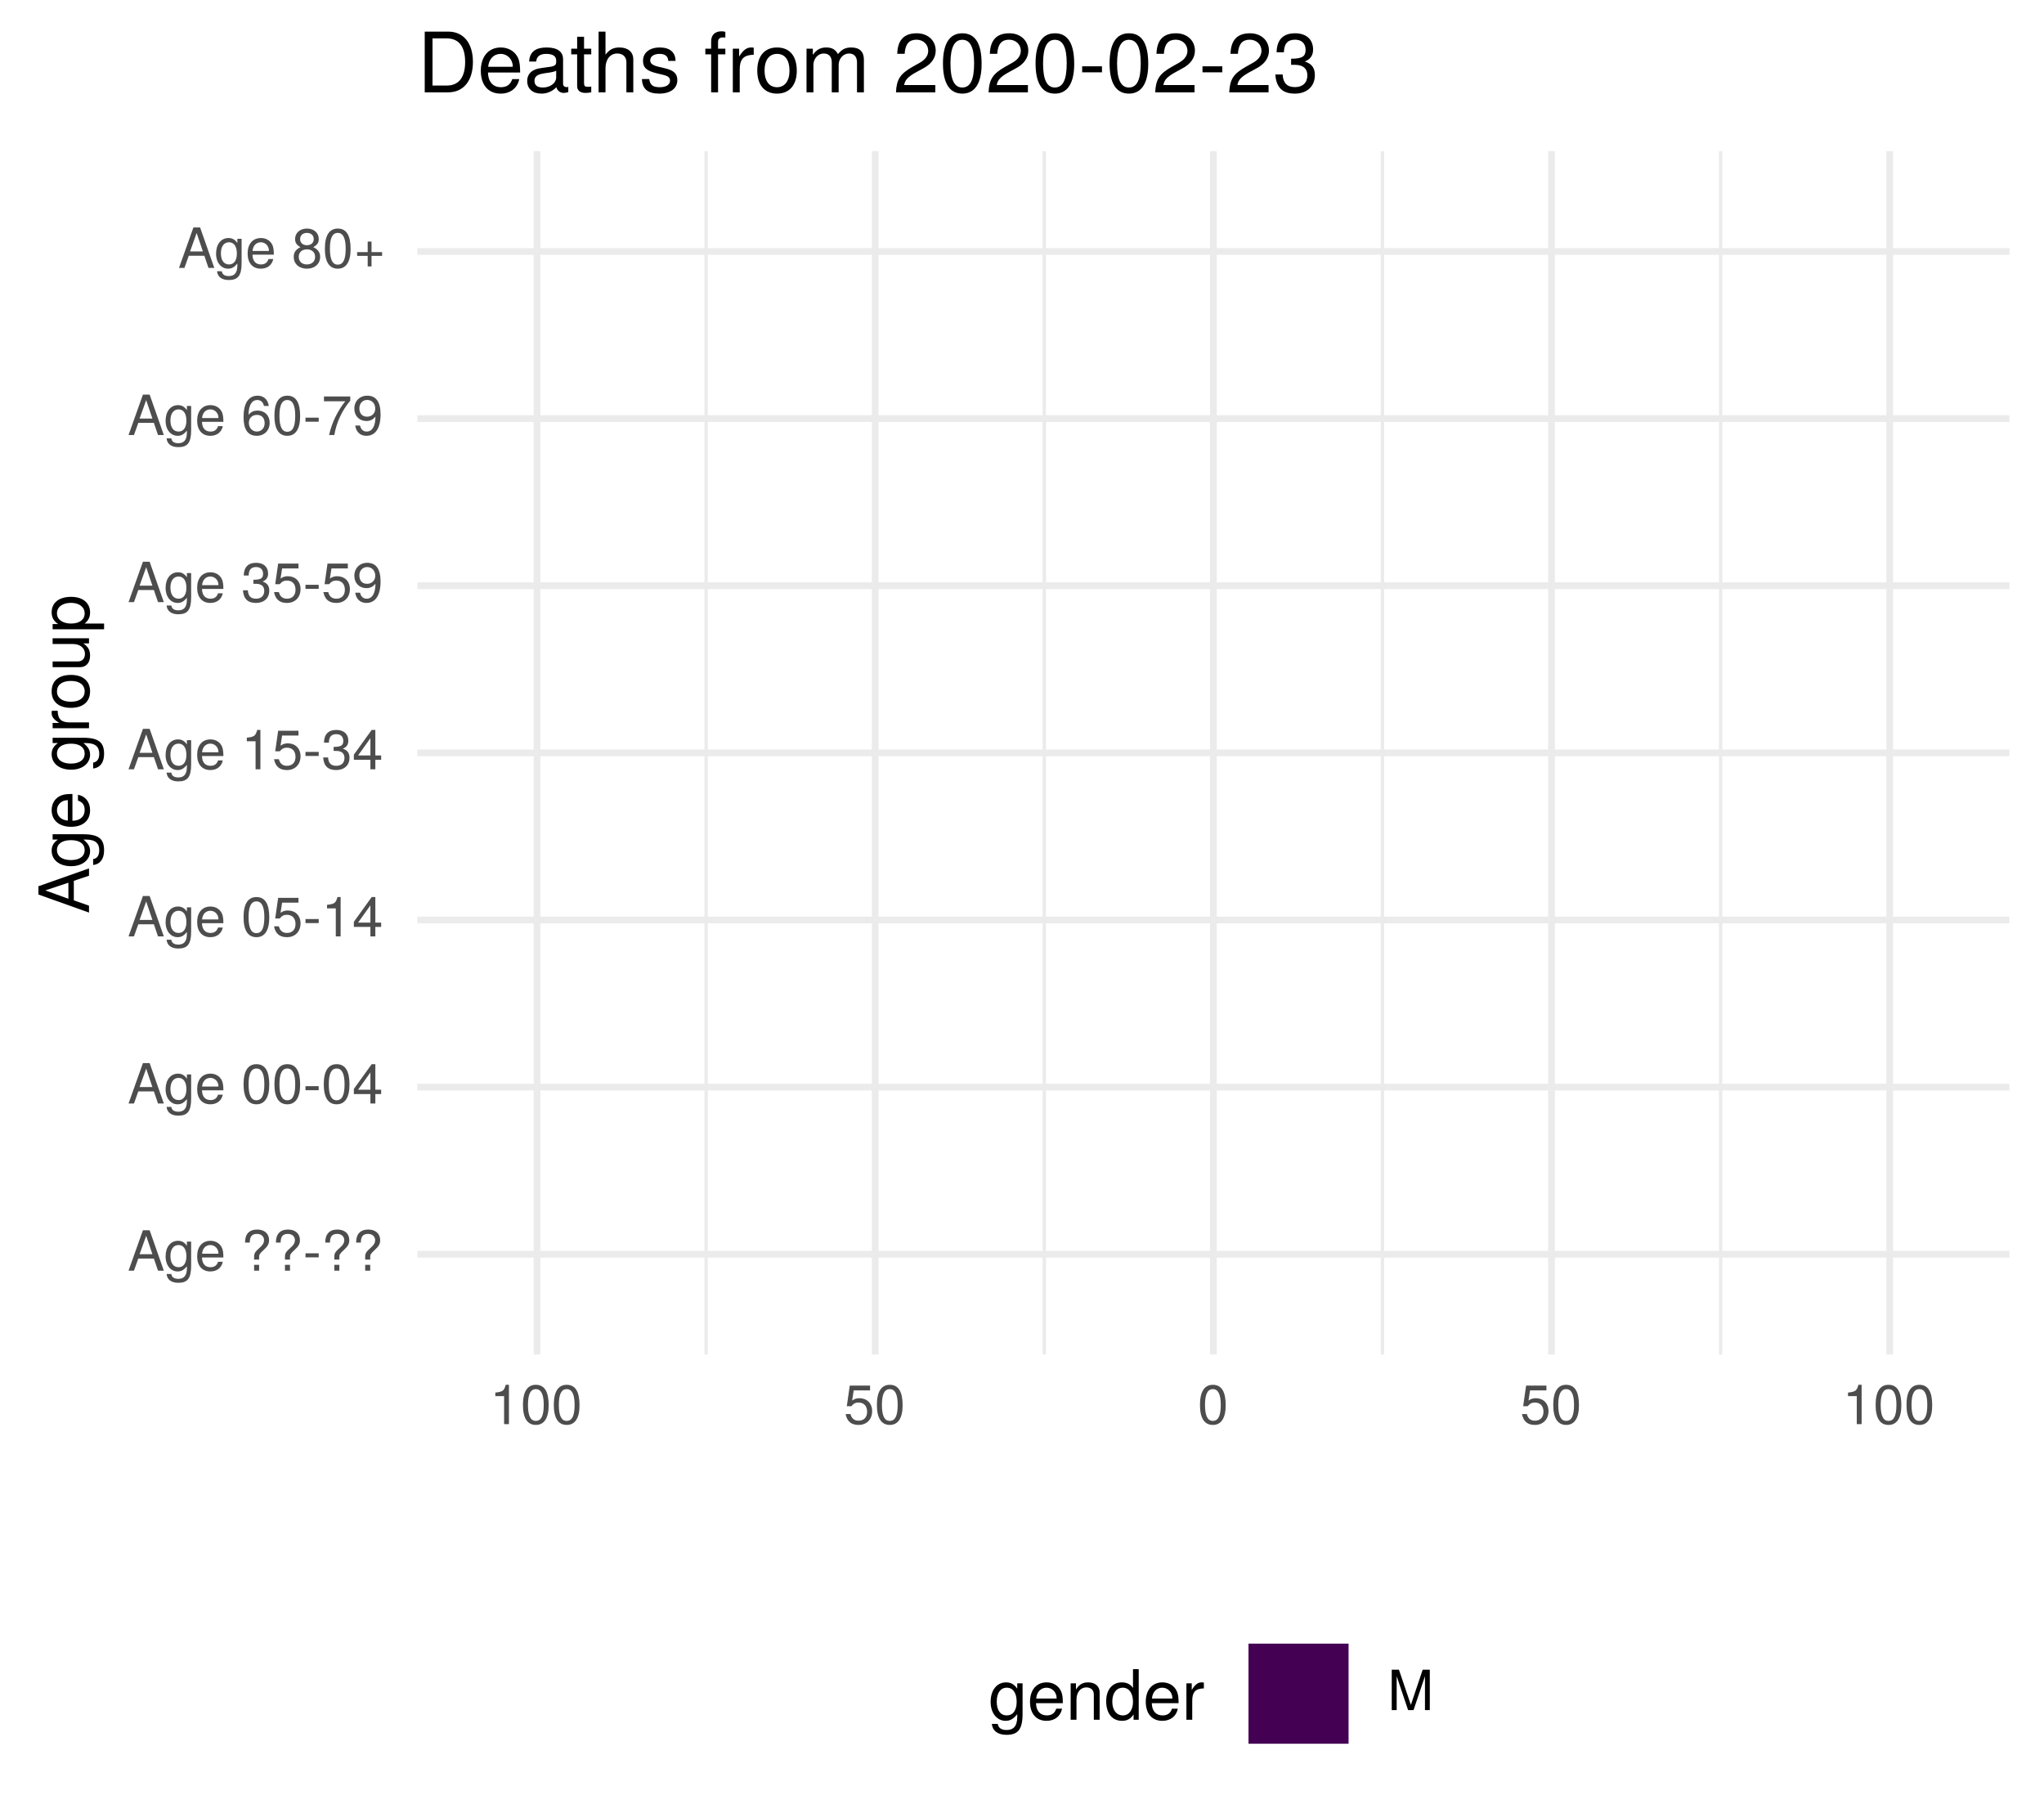
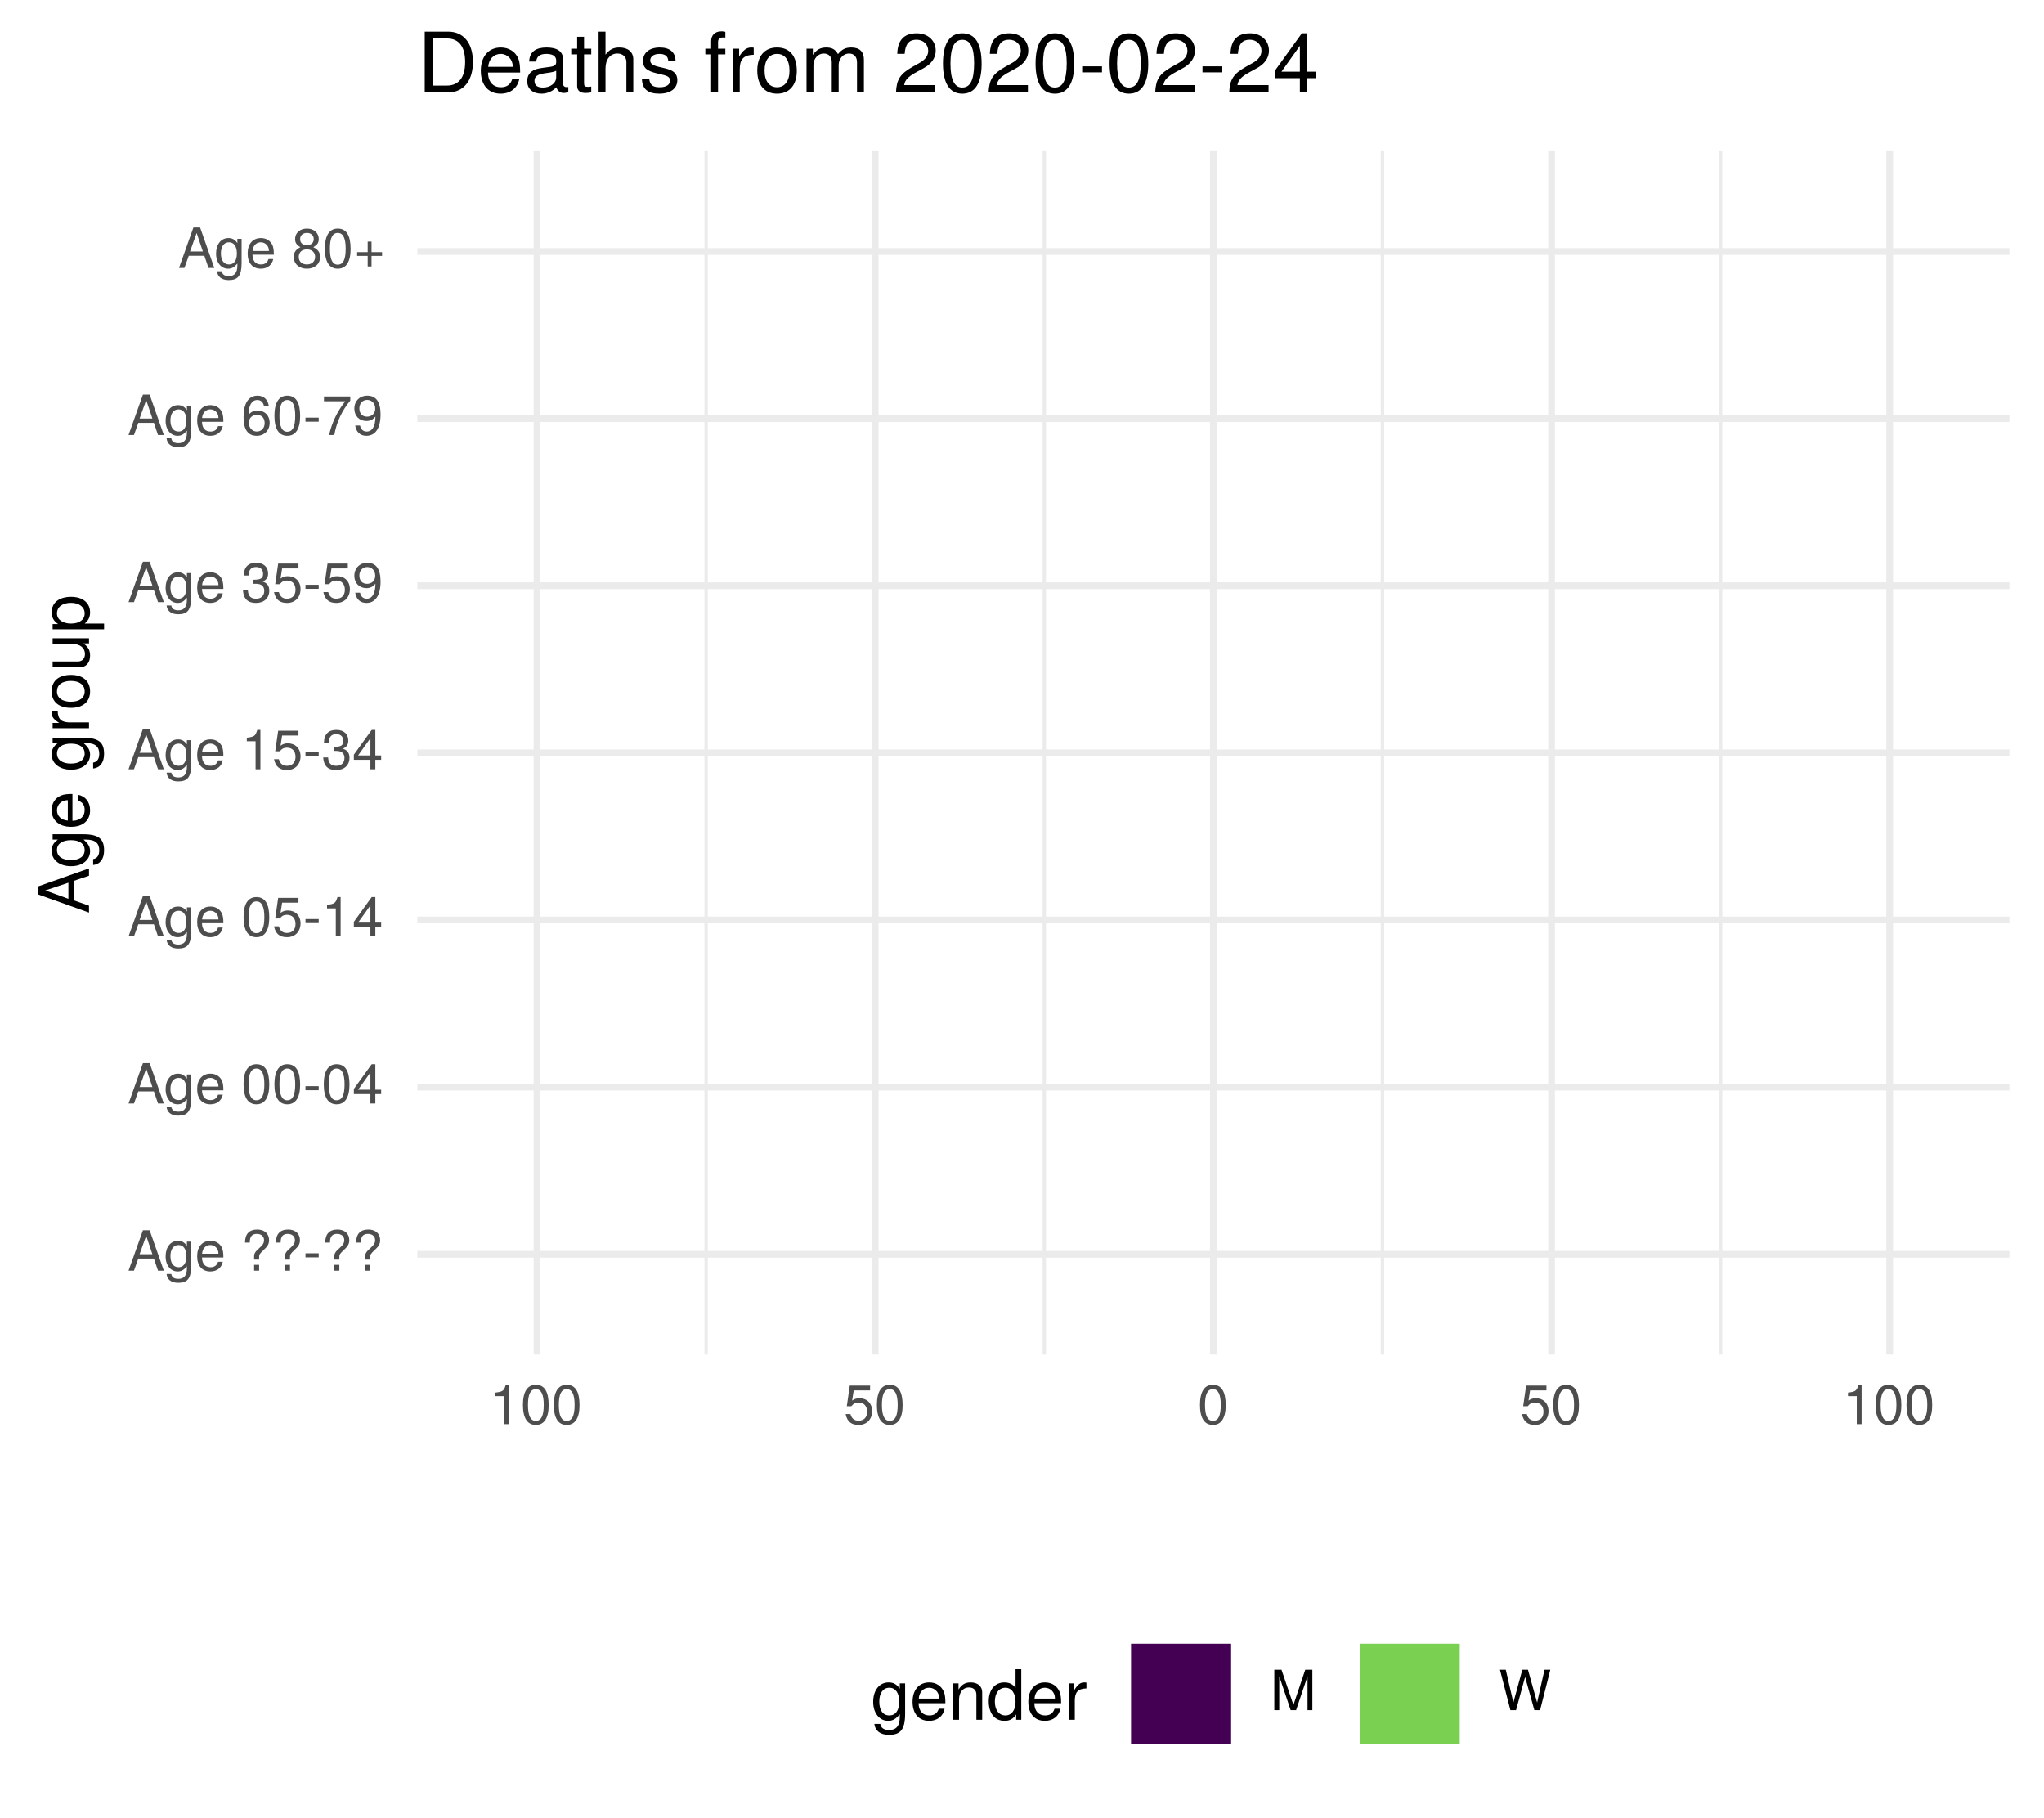
<svg xmlns="http://www.w3.org/2000/svg" xmlns:xlink="http://www.w3.org/1999/xlink" width="324pt" height="288pt" viewBox="0 0 324 288" version="1.1">
  <defs>
    <g>
      <symbol overflow="visible" id="glyph0-0">
        <path style="stroke:none;" d="" />
      </symbol>
      <symbol overflow="visible" id="glyph0-1">
        <path style="stroke:none;" d="M 5.75 0 L 3.5 -6.406 L 2.438 -6.406 L 0.156 0 L 1.016 0 L 1.703 -1.922 L 4.172 -1.922 L 4.828 0 Z M 3.938 -2.609 L 1.906 -2.609 L 2.953 -5.531 Z M 3.938 -2.609 " />
      </symbol>
      <symbol overflow="visible" id="glyph0-2">
        <path style="stroke:none;" d="M 4.297 -0.75 L 4.297 -4.609 L 3.625 -4.609 L 3.625 -3.938 C 3.25 -4.484 2.812 -4.734 2.219 -4.734 C 1.047 -4.734 0.25 -3.75 0.25 -2.266 C 0.25 -0.812 1.078 0.125 2.156 0.125 C 2.734 0.125 3.141 -0.109 3.625 -0.688 L 3.625 -0.391 C 3.625 0.828 3.125 1.297 2.266 1.297 C 1.688 1.297 1.234 1.094 1.156 0.531 L 0.406 0.531 C 0.484 1.406 1.156 1.922 2.25 1.922 C 3.688 1.922 4.297 1.281 4.297 -0.75 Z M 3.547 -2.281 C 3.547 -1.172 3.078 -0.547 2.312 -0.547 C 1.5 -0.547 1.016 -1.188 1.016 -2.312 C 1.016 -3.406 1.516 -4.062 2.297 -4.062 C 3.094 -4.062 3.547 -3.391 3.547 -2.281 Z M 3.547 -2.281 " />
      </symbol>
      <symbol overflow="visible" id="glyph0-3">
        <path style="stroke:none;" d="M 4.516 -2.094 C 4.516 -2.766 4.453 -3.188 4.328 -3.531 C 4.031 -4.281 3.328 -4.734 2.469 -4.734 C 1.172 -4.734 0.359 -3.797 0.359 -2.281 C 0.359 -0.766 1.156 0.125 2.453 0.125 C 3.5 0.125 4.234 -0.469 4.422 -1.406 L 3.672 -1.406 C 3.469 -0.797 3.062 -0.547 2.469 -0.547 C 1.703 -0.547 1.141 -1.031 1.125 -2.094 Z M 3.734 -2.75 C 3.734 -2.75 3.734 -2.703 3.719 -2.688 L 1.141 -2.688 C 1.203 -3.516 1.719 -4.062 2.453 -4.062 C 3.172 -4.062 3.734 -3.469 3.734 -2.75 Z M 3.734 -2.75 " />
      </symbol>
      <symbol overflow="visible" id="glyph0-4">
        <path style="stroke:none;" d="" />
      </symbol>
      <symbol overflow="visible" id="glyph0-5">
        <path style="stroke:none;" d="M 4.422 -4.828 C 4.422 -5.859 3.688 -6.516 2.547 -6.516 C 1.281 -6.516 0.609 -5.812 0.609 -4.453 L 1.359 -4.453 C 1.359 -5.422 1.719 -5.828 2.5 -5.828 C 3.172 -5.828 3.625 -5.422 3.625 -4.828 C 3.625 -4.422 3.438 -4.078 2.969 -3.672 C 2.453 -3.203 2.453 -3.203 2.297 -3 C 2.109 -2.75 2.047 -2.547 2.047 -2.234 L 2.047 -1.75 L 2.844 -1.75 L 2.844 -2.156 C 2.844 -2.547 2.938 -2.703 3.531 -3.25 C 4.203 -3.859 4.422 -4.25 4.422 -4.828 Z M 2.844 0 L 2.844 -0.922 L 2.047 -0.922 L 2.047 0 Z M 2.844 0 " />
      </symbol>
      <symbol overflow="visible" id="glyph0-6">
        <path style="stroke:none;" d="M 2.5 -2.109 L 2.5 -2.75 L 0.406 -2.75 L 0.406 -2.109 Z M 2.5 -2.109 " />
      </symbol>
      <symbol overflow="visible" id="glyph0-7">
        <path style="stroke:none;" d="M 4.453 -3 C 4.453 -5.156 3.781 -6.234 2.422 -6.234 C 1.078 -6.234 0.375 -5.141 0.375 -3.047 C 0.375 -0.953 1.078 0.125 2.422 0.125 C 3.734 0.125 4.453 -0.953 4.453 -3 Z M 3.672 -3.062 C 3.672 -1.297 3.266 -0.516 2.406 -0.516 C 1.578 -0.516 1.172 -1.344 1.172 -3.047 C 1.172 -4.75 1.578 -5.547 2.422 -5.547 C 3.25 -5.547 3.672 -4.734 3.672 -3.062 Z M 3.672 -3.062 " />
      </symbol>
      <symbol overflow="visible" id="glyph0-8">
        <path style="stroke:none;" d="M 4.578 -1.5 L 4.578 -2.188 L 3.656 -2.188 L 3.656 -6.234 L 3.078 -6.234 L 0.25 -2.312 L 0.25 -1.5 L 2.875 -1.5 L 2.875 0 L 3.656 0 L 3.656 -1.5 Z M 2.875 -2.188 L 0.922 -2.188 L 2.875 -4.922 Z M 2.875 -2.188 " />
      </symbol>
      <symbol overflow="visible" id="glyph0-9">
        <path style="stroke:none;" d="M 4.516 -2.062 C 4.516 -3.297 3.688 -4.109 2.5 -4.109 C 2.062 -4.109 1.703 -4 1.344 -3.734 L 1.594 -5.344 L 4.188 -5.344 L 4.188 -6.109 L 0.969 -6.109 L 0.5 -2.844 L 1.219 -2.844 C 1.578 -3.266 1.875 -3.422 2.359 -3.422 C 3.188 -3.422 3.719 -2.891 3.719 -1.969 C 3.719 -1.062 3.203 -0.547 2.359 -0.547 C 1.688 -0.547 1.266 -0.891 1.078 -1.594 L 0.312 -1.594 C 0.562 -0.359 1.266 0.125 2.375 0.125 C 3.641 0.125 4.516 -0.75 4.516 -2.062 Z M 4.516 -2.062 " />
      </symbol>
      <symbol overflow="visible" id="glyph0-10">
        <path style="stroke:none;" d="M 3.047 0 L 3.047 -6.234 L 2.547 -6.234 C 2.266 -5.281 2.094 -5.141 0.891 -5 L 0.891 -4.438 L 2.281 -4.438 L 2.281 0 Z M 3.047 0 " />
      </symbol>
      <symbol overflow="visible" id="glyph0-11">
        <path style="stroke:none;" d="M 4.453 -1.812 C 4.453 -2.562 4.141 -3.016 3.391 -3.266 C 3.969 -3.5 4.266 -3.891 4.266 -4.516 C 4.266 -5.594 3.547 -6.234 2.359 -6.234 C 1.109 -6.234 0.438 -5.547 0.406 -4.219 L 1.188 -4.219 C 1.203 -5.141 1.578 -5.562 2.375 -5.562 C 3.062 -5.562 3.469 -5.156 3.469 -4.5 C 3.469 -3.828 3.188 -3.547 1.938 -3.547 L 1.938 -2.906 L 2.359 -2.906 C 3.219 -2.906 3.656 -2.5 3.656 -1.797 C 3.656 -1.016 3.172 -0.547 2.359 -0.547 C 1.516 -0.547 1.109 -0.969 1.062 -1.875 L 0.281 -1.875 C 0.375 -0.5 1.062 0.125 2.344 0.125 C 3.625 0.125 4.453 -0.641 4.453 -1.812 Z M 4.453 -1.812 " />
      </symbol>
      <symbol overflow="visible" id="glyph0-12">
        <path style="stroke:none;" d="M 4.484 -3.266 C 4.484 -5.219 3.797 -6.234 2.375 -6.234 C 1.188 -6.234 0.328 -5.391 0.328 -4.172 C 0.328 -3.016 1.125 -2.219 2.25 -2.219 C 2.844 -2.219 3.266 -2.438 3.672 -2.922 C 3.672 -1.406 3.172 -0.547 2.281 -0.547 C 1.734 -0.547 1.359 -0.891 1.234 -1.5 L 0.469 -1.5 C 0.609 -0.469 1.281 0.125 2.234 0.125 C 3.688 0.125 4.484 -1.109 4.484 -3.266 Z M 3.641 -4.188 C 3.641 -3.422 3.094 -2.906 2.344 -2.906 C 1.594 -2.906 1.125 -3.391 1.125 -4.234 C 1.125 -5.016 1.656 -5.562 2.359 -5.562 C 3.094 -5.562 3.641 -5 3.641 -4.188 Z M 3.641 -4.188 " />
      </symbol>
      <symbol overflow="visible" id="glyph0-13">
        <path style="stroke:none;" d="M 4.516 -1.938 C 4.516 -3.094 3.719 -3.875 2.609 -3.875 C 1.984 -3.875 1.5 -3.641 1.172 -3.188 C 1.172 -4.703 1.672 -5.547 2.562 -5.547 C 3.109 -5.547 3.484 -5.203 3.609 -4.609 L 4.375 -4.609 C 4.234 -5.625 3.562 -6.234 2.609 -6.234 C 1.156 -6.234 0.375 -5.016 0.375 -2.844 C 0.375 -0.891 1.047 0.125 2.469 0.125 C 3.656 0.125 4.516 -0.719 4.516 -1.938 Z M 3.719 -1.875 C 3.719 -1.094 3.188 -0.547 2.484 -0.547 C 1.766 -0.547 1.219 -1.125 1.219 -1.922 C 1.219 -2.688 1.734 -3.188 2.5 -3.188 C 3.25 -3.188 3.719 -2.703 3.719 -1.875 Z M 3.719 -1.875 " />
      </symbol>
      <symbol overflow="visible" id="glyph0-14">
        <path style="stroke:none;" d="M 4.578 -5.453 L 4.578 -6.109 L 0.406 -6.109 L 0.406 -5.344 L 3.781 -5.344 C 2.531 -3.781 1.656 -1.953 1.219 0 L 2.047 0 C 2.391 -2.016 3.266 -3.891 4.578 -5.453 Z M 4.578 -5.453 " />
      </symbol>
      <symbol overflow="visible" id="glyph0-15">
        <path style="stroke:none;" d="M 4.516 -1.766 C 4.516 -2.453 4.156 -2.938 3.438 -3.281 C 4.078 -3.672 4.297 -3.984 4.297 -4.578 C 4.297 -5.547 3.531 -6.234 2.422 -6.234 C 1.312 -6.234 0.547 -5.547 0.547 -4.578 C 0.547 -4 0.75 -3.672 1.391 -3.281 C 0.672 -2.938 0.328 -2.453 0.328 -1.766 C 0.328 -0.625 1.188 0.125 2.422 0.125 C 3.656 0.125 4.516 -0.625 4.516 -1.766 Z M 3.5 -4.562 C 3.5 -3.969 3.062 -3.594 2.422 -3.594 C 1.766 -3.594 1.344 -3.969 1.344 -4.562 C 1.344 -5.156 1.766 -5.547 2.422 -5.547 C 3.078 -5.547 3.5 -5.156 3.5 -4.562 Z M 3.719 -1.75 C 3.719 -1.016 3.188 -0.547 2.406 -0.547 C 1.641 -0.547 1.125 -1.016 1.125 -1.75 C 1.125 -2.484 1.641 -2.938 2.422 -2.938 C 3.188 -2.938 3.719 -2.484 3.719 -1.75 Z M 3.719 -1.75 " />
      </symbol>
      <symbol overflow="visible" id="glyph0-16">
        <path style="stroke:none;" d="M 4.547 -1.906 L 4.547 -2.5 L 2.875 -2.5 L 2.875 -4.172 L 2.266 -4.172 L 2.266 -2.5 L 0.594 -2.5 L 0.594 -1.906 L 2.266 -1.906 L 2.266 -0.234 L 2.875 -0.234 L 2.875 -1.906 Z M 4.547 -1.906 " />
      </symbol>
      <symbol overflow="visible" id="glyph0-17">
        <path style="stroke:none;" d="M 6.688 0 L 6.688 -6.406 L 5.562 -6.406 L 3.688 -0.828 L 1.797 -6.406 L 0.656 -6.406 L 0.656 0 L 1.438 0 L 1.438 -5.375 L 3.25 0 L 4.109 0 L 5.922 -5.375 L 5.922 0 Z M 6.688 0 " />
      </symbol>
+       <symbol overflow="visible" id="glyph0-18">
+         <path style="stroke:none;" d="M 8.172 -6.406 L 7.25 -6.406 L 6.078 -1.203 L 4.625 -6.406 L 3.734 -6.406 L 2.312 -1.203 L 1.109 -6.406 L 0.188 -6.406 L 1.844 0 L 2.734 0 L 4.172 -5.266 L 5.641 0 L 6.547 0 Z M 8.172 -6.406 " />
+       </symbol>
      <symbol overflow="visible" id="glyph1-0">
        <path style="stroke:none;" d="" />
      </symbol>
      <symbol overflow="visible" id="glyph1-1">
        <path style="stroke:none;" d="M 0 -7.188 L -8.016 -4.359 L -8.016 -3.047 L 0 -0.188 L 0 -1.281 L -2.406 -2.125 L -2.406 -5.219 L 0 -6.031 Z M -3.266 -4.922 L -3.266 -2.375 L -6.922 -3.703 Z M -3.266 -4.922 " />
      </symbol>
      <symbol overflow="visible" id="glyph1-2">
        <path style="stroke:none;" d="M -0.953 -5.375 L -5.766 -5.375 L -5.766 -4.531 L -4.922 -4.531 C -5.609 -4.062 -5.922 -3.516 -5.922 -2.766 C -5.922 -1.312 -4.703 -0.312 -2.828 -0.312 C -1.016 -0.312 0.172 -1.344 0.172 -2.688 C 0.172 -3.422 -0.141 -3.922 -0.875 -4.531 L -0.484 -4.531 C 1.047 -4.531 1.625 -3.906 1.625 -2.844 C 1.625 -2.109 1.359 -1.547 0.656 -1.438 L 0.656 -0.5 C 1.75 -0.609 2.391 -1.453 2.391 -2.812 C 2.391 -4.609 1.594 -5.375 -0.953 -5.375 Z M -2.844 -4.438 C -1.469 -4.438 -0.688 -3.844 -0.688 -2.875 C -0.688 -1.875 -1.484 -1.281 -2.875 -1.281 C -4.266 -1.281 -5.078 -1.891 -5.078 -2.875 C -5.078 -3.859 -4.25 -4.438 -2.844 -4.438 Z M -2.844 -4.438 " />
      </symbol>
      <symbol overflow="visible" id="glyph1-3">
        <path style="stroke:none;" d="M -2.625 -5.641 C -3.453 -5.641 -3.984 -5.578 -4.406 -5.406 C -5.359 -5.031 -5.922 -4.156 -5.922 -3.078 C -5.922 -1.469 -4.734 -0.438 -2.844 -0.438 C -0.953 -0.438 0.172 -1.438 0.172 -3.062 C 0.172 -4.375 -0.578 -5.297 -1.75 -5.516 L -1.75 -4.594 C -0.984 -4.344 -0.688 -3.828 -0.688 -3.094 C -0.688 -2.141 -1.297 -1.422 -2.625 -1.391 Z M -3.438 -4.656 C -3.438 -4.656 -3.391 -4.656 -3.359 -4.656 L -3.359 -1.422 C -4.391 -1.5 -5.078 -2.141 -5.078 -3.062 C -5.078 -3.969 -4.328 -4.656 -3.438 -4.656 Z M -3.438 -4.656 " />
      </symbol>
      <symbol overflow="visible" id="glyph1-4">
        <path style="stroke:none;" d="" />
      </symbol>
      <symbol overflow="visible" id="glyph1-5">
        <path style="stroke:none;" d="M -4.969 -3.531 L -5.891 -3.531 C -5.922 -3.375 -5.922 -3.297 -5.922 -3.172 C -5.922 -2.578 -5.578 -2.141 -4.719 -1.609 L -5.766 -1.609 L -5.766 -0.766 L 0 -0.766 L 0 -1.688 L -2.984 -1.688 C -4.297 -1.688 -4.938 -2.109 -4.969 -3.531 Z M -4.969 -3.531 " />
      </symbol>
      <symbol overflow="visible" id="glyph1-6">
        <path style="stroke:none;" d="M -2.844 -5.609 C -4.828 -5.609 -5.922 -4.656 -5.922 -2.984 C -5.922 -1.375 -4.812 -0.391 -2.875 -0.391 C -0.953 -0.391 0.172 -1.359 0.172 -3 C 0.172 -4.625 -0.953 -5.609 -2.844 -5.609 Z M -2.844 -4.656 C -1.5 -4.656 -0.688 -4.016 -0.688 -3 C -0.688 -1.984 -1.484 -1.359 -2.875 -1.359 C -4.266 -1.359 -5.078 -1.984 -5.078 -3 C -5.078 -4.031 -4.281 -4.656 -2.844 -4.656 Z M -2.844 -4.656 " />
      </symbol>
      <symbol overflow="visible" id="glyph1-7">
        <path style="stroke:none;" d="M 0 -5.297 L -5.766 -5.297 L -5.766 -4.391 L -2.578 -4.391 C -1.406 -4.391 -0.641 -3.766 -0.641 -2.812 C -0.641 -2.094 -1.078 -1.625 -1.766 -1.625 L -5.766 -1.625 L -5.766 -0.719 L -1.406 -0.719 C -0.453 -0.719 0.172 -1.438 0.172 -2.547 C 0.172 -3.406 -0.125 -3.938 -0.891 -4.484 L 0 -4.484 Z M 0 -5.297 " />
      </symbol>
      <symbol overflow="visible" id="glyph1-8">
        <path style="stroke:none;" d="M -2.828 -5.75 C -4.766 -5.75 -5.922 -4.812 -5.922 -3.281 C -5.922 -2.5 -5.578 -1.875 -4.891 -1.438 L -5.766 -1.438 L -5.766 -0.609 L 2.391 -0.609 L 2.391 -1.516 L -0.688 -1.516 C -0.094 -2 0.172 -2.547 0.172 -3.281 C 0.172 -4.781 -0.984 -5.75 -2.828 -5.75 Z M -2.844 -4.797 C -1.547 -4.797 -0.688 -4.125 -0.688 -3.125 C -0.688 -2.156 -1.484 -1.516 -2.844 -1.516 C -4.188 -1.516 -5.078 -2.156 -5.078 -3.125 C -5.078 -4.141 -4.219 -4.797 -2.844 -4.797 Z M -2.844 -4.797 " />
      </symbol>
      <symbol overflow="visible" id="glyph2-0">
        <path style="stroke:none;" d="" />
      </symbol>
      <symbol overflow="visible" id="glyph2-1">
        <path style="stroke:none;" d="M 5.375 -0.953 L 5.375 -5.766 L 4.531 -5.766 L 4.531 -4.922 C 4.062 -5.609 3.516 -5.922 2.766 -5.922 C 1.312 -5.922 0.312 -4.703 0.312 -2.828 C 0.312 -1.016 1.344 0.172 2.688 0.172 C 3.422 0.172 3.922 -0.141 4.531 -0.875 L 4.531 -0.484 C 4.531 1.047 3.906 1.625 2.844 1.625 C 2.109 1.625 1.547 1.359 1.438 0.656 L 0.5 0.656 C 0.609 1.75 1.453 2.391 2.812 2.391 C 4.609 2.391 5.375 1.594 5.375 -0.953 Z M 4.438 -2.844 C 4.438 -1.469 3.844 -0.688 2.875 -0.688 C 1.875 -0.688 1.281 -1.484 1.281 -2.875 C 1.281 -4.266 1.891 -5.078 2.875 -5.078 C 3.859 -5.078 4.438 -4.25 4.438 -2.844 Z M 4.438 -2.844 " />
      </symbol>
      <symbol overflow="visible" id="glyph2-2">
        <path style="stroke:none;" d="M 5.641 -2.625 C 5.641 -3.453 5.578 -3.984 5.406 -4.406 C 5.031 -5.359 4.156 -5.922 3.078 -5.922 C 1.469 -5.922 0.438 -4.734 0.438 -2.844 C 0.438 -0.953 1.438 0.172 3.062 0.172 C 4.375 0.172 5.297 -0.578 5.516 -1.75 L 4.594 -1.75 C 4.344 -0.984 3.828 -0.688 3.094 -0.688 C 2.141 -0.688 1.422 -1.297 1.391 -2.625 Z M 4.656 -3.438 C 4.656 -3.438 4.656 -3.391 4.656 -3.359 L 1.422 -3.359 C 1.5 -4.391 2.141 -5.078 3.062 -5.078 C 3.969 -5.078 4.656 -4.328 4.656 -3.438 Z M 4.656 -3.438 " />
      </symbol>
      <symbol overflow="visible" id="glyph2-3">
        <path style="stroke:none;" d="M 5.359 0 L 5.359 -4.359 C 5.359 -5.312 4.641 -5.922 3.531 -5.922 C 2.672 -5.922 2.125 -5.594 1.609 -4.797 L 1.609 -5.766 L 0.766 -5.766 L 0.766 0 L 1.688 0 L 1.688 -3.172 C 1.688 -4.359 2.328 -5.125 3.25 -5.125 C 3.984 -5.125 4.438 -4.688 4.438 -4 L 4.438 0 Z M 5.359 0 " />
      </symbol>
      <symbol overflow="visible" id="glyph2-4">
        <path style="stroke:none;" d="M 5.438 0 L 5.438 -8.016 L 4.531 -8.016 L 4.531 -5.031 C 4.141 -5.625 3.531 -5.922 2.766 -5.922 C 1.266 -5.922 0.281 -4.781 0.281 -2.938 C 0.281 -0.984 1.25 0.172 2.797 0.172 C 3.594 0.172 4.141 -0.125 4.625 -0.844 L 4.625 0 Z M 4.531 -2.859 C 4.531 -1.531 3.891 -0.688 2.922 -0.688 C 1.906 -0.688 1.25 -1.547 1.25 -2.875 C 1.25 -4.219 1.906 -5.078 2.922 -5.078 C 3.906 -5.078 4.531 -4.188 4.531 -2.859 Z M 4.531 -2.859 " />
      </symbol>
      <symbol overflow="visible" id="glyph2-5">
        <path style="stroke:none;" d="M 3.531 -4.969 L 3.531 -5.891 C 3.375 -5.922 3.297 -5.922 3.172 -5.922 C 2.578 -5.922 2.141 -5.578 1.609 -4.719 L 1.609 -5.766 L 0.766 -5.766 L 0.766 0 L 1.688 0 L 1.688 -2.984 C 1.688 -4.297 2.109 -4.938 3.531 -4.969 Z M 3.531 -4.969 " />
      </symbol>
      <symbol overflow="visible" id="glyph3-0">
        <path style="stroke:none;" d="" />
      </symbol>
      <symbol overflow="visible" id="glyph3-1">
        <path style="stroke:none;" d="M 8.812 -4.812 C 8.812 -7.797 7.328 -9.625 4.891 -9.625 L 1.172 -9.625 L 1.172 0 L 4.891 0 C 7.312 0 8.812 -1.828 8.812 -4.812 Z M 7.578 -4.812 C 7.578 -2.375 6.578 -1.078 4.672 -1.078 L 2.406 -1.078 L 2.406 -8.547 L 4.672 -8.547 C 6.578 -8.547 7.578 -7.266 7.578 -4.812 Z M 7.578 -4.812 " />
      </symbol>
      <symbol overflow="visible" id="glyph3-2">
        <path style="stroke:none;" d="M 6.766 -3.141 C 6.766 -4.141 6.688 -4.781 6.5 -5.297 C 6.047 -6.438 4.984 -7.109 3.703 -7.109 C 1.766 -7.109 0.531 -5.688 0.531 -3.422 C 0.531 -1.156 1.734 0.203 3.672 0.203 C 5.25 0.203 6.344 -0.703 6.625 -2.094 L 5.516 -2.094 C 5.219 -1.188 4.594 -0.812 3.703 -0.812 C 2.562 -0.812 1.703 -1.562 1.672 -3.141 Z M 5.594 -4.125 C 5.594 -4.125 5.594 -4.062 5.578 -4.047 L 1.703 -4.047 C 1.797 -5.266 2.578 -6.094 3.688 -6.094 C 4.766 -6.094 5.594 -5.203 5.594 -4.125 Z M 5.594 -4.125 " />
      </symbol>
      <symbol overflow="visible" id="glyph3-3">
        <path style="stroke:none;" d="M 7.062 -0.031 L 7.062 -0.859 C 6.938 -0.828 6.891 -0.828 6.828 -0.828 C 6.438 -0.828 6.234 -1.031 6.234 -1.375 L 6.234 -5.234 C 6.234 -6.453 5.328 -7.109 3.625 -7.109 C 1.953 -7.109 0.922 -6.469 0.859 -4.875 L 1.969 -4.875 C 2.062 -5.719 2.562 -6.094 3.594 -6.094 C 4.578 -6.094 5.141 -5.734 5.141 -5.062 L 5.141 -4.781 C 5.141 -4.312 4.859 -4.125 3.984 -4.016 C 2.422 -3.812 2.188 -3.766 1.766 -3.594 C 0.969 -3.266 0.547 -2.641 0.547 -1.797 C 0.547 -0.547 1.422 0.203 2.828 0.203 C 3.703 0.203 4.562 -0.172 5.172 -0.812 C 5.297 -0.297 5.766 0.094 6.312 0.094 C 6.531 0.094 6.703 0.062 7.062 -0.031 Z M 5.141 -2.391 C 5.141 -1.406 4.125 -0.766 3.062 -0.766 C 2.203 -0.766 1.703 -1.062 1.703 -1.828 C 1.703 -2.547 2.188 -2.859 3.359 -3.031 C 4.531 -3.188 4.766 -3.25 5.141 -3.422 Z M 5.141 -2.391 " />
      </symbol>
      <symbol overflow="visible" id="glyph3-4">
        <path style="stroke:none;" d="M 3.359 0 L 3.359 -0.922 C 3.203 -0.891 3.031 -0.875 2.828 -0.875 C 2.344 -0.875 2.219 -1 2.219 -1.484 L 2.219 -6.016 L 3.359 -6.016 L 3.359 -6.922 L 2.219 -6.922 L 2.219 -8.812 L 1.125 -8.812 L 1.125 -6.922 L 0.188 -6.922 L 0.188 -6.016 L 1.125 -6.016 L 1.125 -1 C 1.125 -0.297 1.594 0.094 2.453 0.094 C 2.719 0.094 2.984 0.062 3.359 0 Z M 3.359 0 " />
      </symbol>
      <symbol overflow="visible" id="glyph3-5">
        <path style="stroke:none;" d="M 6.422 0 L 6.422 -5.234 C 6.422 -6.391 5.578 -7.109 4.234 -7.109 C 3.266 -7.109 2.672 -6.812 2.016 -5.969 L 2.016 -9.625 L 0.922 -9.625 L 0.922 0 L 2.016 0 L 2.016 -3.812 C 2.016 -5.234 2.766 -6.156 3.891 -6.156 C 4.672 -6.156 5.328 -5.703 5.328 -4.797 L 5.328 0 Z M 6.422 0 " />
      </symbol>
      <symbol overflow="visible" id="glyph3-6">
        <path style="stroke:none;" d="M 6.062 -1.938 C 6.062 -2.969 5.484 -3.484 4.109 -3.812 L 3.047 -4.062 C 2.156 -4.281 1.766 -4.562 1.766 -5.062 C 1.766 -5.688 2.344 -6.094 3.234 -6.094 C 4.125 -6.094 4.594 -5.719 4.625 -4.984 L 5.781 -4.984 C 5.766 -6.344 4.875 -7.109 3.281 -7.109 C 1.656 -7.109 0.625 -6.281 0.625 -5 C 0.625 -3.922 1.172 -3.406 2.812 -3.016 L 3.844 -2.766 C 4.609 -2.578 4.906 -2.344 4.906 -1.844 C 4.906 -1.203 4.266 -0.812 3.297 -0.812 C 2.312 -0.812 1.75 -1.062 1.609 -2.109 L 0.453 -2.109 C 0.5 -0.516 1.406 0.203 3.203 0.203 C 4.953 0.203 6.062 -0.609 6.062 -1.938 Z M 6.062 -1.938 " />
      </symbol>
      <symbol overflow="visible" id="glyph3-7">
        <path style="stroke:none;" d="" />
      </symbol>
      <symbol overflow="visible" id="glyph3-8">
        <path style="stroke:none;" d="M 3.406 -6.016 L 3.406 -6.922 L 2.25 -6.922 L 2.25 -8 C 2.25 -8.469 2.516 -8.703 3.031 -8.703 C 3.109 -8.703 3.156 -8.703 3.406 -8.688 L 3.406 -9.594 C 3.156 -9.656 3.016 -9.672 2.781 -9.672 C 1.766 -9.672 1.156 -9.078 1.156 -8.094 L 1.156 -6.922 L 0.234 -6.922 L 0.234 -6.016 L 1.156 -6.016 L 1.156 0 L 2.25 0 L 2.25 -6.016 Z M 3.406 -6.016 " />
      </symbol>
      <symbol overflow="visible" id="glyph3-9">
        <path style="stroke:none;" d="M 4.234 -5.953 L 4.234 -7.078 C 4.047 -7.109 3.969 -7.109 3.812 -7.109 C 3.109 -7.109 2.562 -6.688 1.922 -5.672 L 1.922 -6.922 L 0.922 -6.922 L 0.922 0 L 2.016 0 L 2.016 -3.594 C 2.016 -5.156 2.531 -5.922 4.234 -5.953 Z M 4.234 -5.953 " />
      </symbol>
      <symbol overflow="visible" id="glyph3-10">
        <path style="stroke:none;" d="M 6.734 -3.406 C 6.734 -5.797 5.578 -7.109 3.594 -7.109 C 1.656 -7.109 0.469 -5.781 0.469 -3.453 C 0.469 -1.141 1.641 0.203 3.609 0.203 C 5.547 0.203 6.734 -1.141 6.734 -3.406 Z M 5.578 -3.422 C 5.578 -1.797 4.812 -0.812 3.609 -0.812 C 2.375 -0.812 1.625 -1.781 1.625 -3.453 C 1.625 -5.125 2.375 -6.094 3.609 -6.094 C 4.844 -6.094 5.578 -5.141 5.578 -3.422 Z M 5.578 -3.422 " />
      </symbol>
      <symbol overflow="visible" id="glyph3-11">
        <path style="stroke:none;" d="M 10.031 0 L 10.031 -5.188 C 10.031 -6.438 9.344 -7.109 8.047 -7.109 C 7.125 -7.109 6.578 -6.844 5.922 -6.062 C 5.516 -6.797 4.969 -7.109 4.062 -7.109 C 3.141 -7.109 2.531 -6.766 1.938 -5.938 L 1.938 -6.922 L 0.938 -6.922 L 0.938 0 L 2.031 0 L 2.031 -4.344 C 2.031 -5.344 2.766 -6.156 3.656 -6.156 C 4.469 -6.156 4.938 -5.656 4.938 -4.766 L 4.938 0 L 6.031 0 L 6.031 -4.344 C 6.031 -5.344 6.766 -6.156 7.672 -6.156 C 8.469 -6.156 8.938 -5.641 8.938 -4.766 L 8.938 0 Z M 10.031 0 " />
      </symbol>
      <symbol overflow="visible" id="glyph3-12">
        <path style="stroke:none;" d="M 6.75 -6.609 C 6.75 -8.203 5.516 -9.359 3.75 -9.359 C 1.828 -9.359 0.719 -8.391 0.656 -6.109 L 1.828 -6.109 C 1.922 -7.688 2.562 -8.344 3.703 -8.344 C 4.766 -8.344 5.562 -7.594 5.562 -6.594 C 5.562 -5.844 5.125 -5.219 4.297 -4.734 L 3.078 -4.047 C 1.125 -2.938 0.547 -2.062 0.453 0 L 6.688 0 L 6.688 -1.156 L 1.75 -1.156 C 1.875 -1.922 2.297 -2.406 3.453 -3.078 L 4.766 -3.797 C 6.078 -4.484 6.75 -5.469 6.75 -6.609 Z M 6.75 -6.609 " />
      </symbol>
      <symbol overflow="visible" id="glyph3-13">
        <path style="stroke:none;" d="M 6.688 -4.5 C 6.688 -7.75 5.672 -9.359 3.625 -9.359 C 1.609 -9.359 0.562 -7.719 0.562 -4.578 C 0.562 -1.422 1.625 0.203 3.625 0.203 C 5.609 0.203 6.688 -1.422 6.688 -4.5 Z M 5.5 -4.609 C 5.5 -1.953 4.891 -0.766 3.609 -0.766 C 2.375 -0.766 1.75 -2 1.75 -4.562 C 1.75 -7.125 2.375 -8.328 3.625 -8.328 C 4.891 -8.328 5.5 -7.109 5.5 -4.609 Z M 5.5 -4.609 " />
      </symbol>
      <symbol overflow="visible" id="glyph3-14">
        <path style="stroke:none;" d="M 3.75 -3.172 L 3.75 -4.125 L 0.609 -4.125 L 0.609 -3.172 Z M 3.75 -3.172 " />
      </symbol>
      <symbol overflow="visible" id="glyph3-15">
-         <path style="stroke:none;" d="M 6.688 -2.719 C 6.688 -3.859 6.219 -4.516 5.094 -4.891 C 5.969 -5.234 6.406 -5.844 6.406 -6.781 C 6.406 -8.391 5.328 -9.359 3.547 -9.359 C 1.656 -9.359 0.656 -8.328 0.625 -6.344 L 1.781 -6.344 C 1.812 -7.719 2.375 -8.344 3.562 -8.344 C 4.594 -8.344 5.219 -7.734 5.219 -6.75 C 5.219 -5.75 4.781 -5.328 2.922 -5.328 L 2.922 -4.359 L 3.547 -4.359 C 4.828 -4.359 5.5 -3.75 5.5 -2.703 C 5.5 -1.531 4.766 -0.828 3.547 -0.828 C 2.281 -0.828 1.656 -1.469 1.578 -2.828 L 0.422 -2.828 C 0.562 -0.734 1.594 0.203 3.516 0.203 C 5.438 0.203 6.688 -0.953 6.688 -2.719 Z M 6.688 -2.719 " />
+         <path style="stroke:none;" d="M 6.859 -2.25 L 6.859 -3.281 L 5.484 -3.281 L 5.484 -9.359 L 4.625 -9.359 L 0.375 -3.469 L 0.375 -2.25 L 4.312 -2.25 L 4.312 0 L 5.484 0 L 5.484 -2.25 Z M 4.312 -3.281 L 1.391 -3.281 L 4.312 -7.375 Z M 4.312 -3.281 " />
      </symbol>
    </g>
    <clipPath id="clip1">
      <path d="M 111 23.957 L 113 23.957 L 113 214.648 L 111 214.648 Z M 111 23.957 " />
    </clipPath>
    <clipPath id="clip2">
      <path d="M 165 23.957 L 166 23.957 L 166 214.648 L 165 214.648 Z M 165 23.957 " />
    </clipPath>
    <clipPath id="clip3">
      <path d="M 218 23.957 L 220 23.957 L 220 214.648 L 218 214.648 Z M 218 23.957 " />
    </clipPath>
    <clipPath id="clip4">
      <path d="M 272 23.957 L 274 23.957 L 274 214.648 L 272 214.648 Z M 272 23.957 " />
    </clipPath>
    <clipPath id="clip5">
      <path d="M 66.152 198 L 318.523 198 L 318.523 200 L 66.152 200 Z M 66.152 198 " />
    </clipPath>
    <clipPath id="clip6">
      <path d="M 66.152 171 L 318.523 171 L 318.523 173 L 66.152 173 Z M 66.152 171 " />
    </clipPath>
    <clipPath id="clip7">
      <path d="M 66.152 145 L 318.523 145 L 318.523 147 L 66.152 147 Z M 66.152 145 " />
    </clipPath>
    <clipPath id="clip8">
      <path d="M 66.152 118 L 318.523 118 L 318.523 120 L 66.152 120 Z M 66.152 118 " />
    </clipPath>
    <clipPath id="clip9">
      <path d="M 66.152 92 L 318.523 92 L 318.523 94 L 66.152 94 Z M 66.152 92 " />
    </clipPath>
    <clipPath id="clip10">
      <path d="M 66.152 65 L 318.523 65 L 318.523 67 L 66.152 67 Z M 66.152 65 " />
    </clipPath>
    <clipPath id="clip11">
      <path d="M 66.152 39 L 318.523 39 L 318.523 41 L 66.152 41 Z M 66.152 39 " />
    </clipPath>
    <clipPath id="clip12">
      <path d="M 84 23.957 L 86 23.957 L 86 214.648 L 84 214.648 Z M 84 23.957 " />
    </clipPath>
    <clipPath id="clip13">
      <path d="M 138 23.957 L 140 23.957 L 140 214.648 L 138 214.648 Z M 138 23.957 " />
    </clipPath>
    <clipPath id="clip14">
      <path d="M 191 23.957 L 193 23.957 L 193 214.648 L 191 214.648 Z M 191 23.957 " />
    </clipPath>
    <clipPath id="clip15">
      <path d="M 245 23.957 L 247 23.957 L 247 214.648 L 245 214.648 Z M 245 23.957 " />
    </clipPath>
    <clipPath id="clip16">
      <path d="M 299 23.957 L 301 23.957 L 301 214.648 L 299 214.648 Z M 299 23.957 " />
    </clipPath>
  </defs>
-   <g id="surface1566">
+   <g id="surface1586">
    <rect x="0" y="0" width="324" height="288" style="fill:rgb(100%,100%,100%);fill-opacity:1;stroke:none;" />
    <g clip-path="url(#clip1)" clip-rule="nonzero">
      <path style="fill:none;stroke-width:0.533;stroke-linecap:butt;stroke-linejoin:round;stroke:rgb(92.157%,92.157%,92.157%);stroke-opacity:1;stroke-miterlimit:10;" d="M 111.93 214.652 L 111.93 23.957 " />
    </g>
    <g clip-path="url(#clip2)" clip-rule="nonzero">
      <path style="fill:none;stroke-width:0.533;stroke-linecap:butt;stroke-linejoin:round;stroke:rgb(92.157%,92.157%,92.157%);stroke-opacity:1;stroke-miterlimit:10;" d="M 165.535 214.652 L 165.535 23.957 " />
    </g>
    <g clip-path="url(#clip3)" clip-rule="nonzero">
      <path style="fill:none;stroke-width:0.533;stroke-linecap:butt;stroke-linejoin:round;stroke:rgb(92.157%,92.157%,92.157%);stroke-opacity:1;stroke-miterlimit:10;" d="M 219.137 214.652 L 219.137 23.957 " />
    </g>
    <g clip-path="url(#clip4)" clip-rule="nonzero">
      <path style="fill:none;stroke-width:0.533;stroke-linecap:butt;stroke-linejoin:round;stroke:rgb(92.157%,92.157%,92.157%);stroke-opacity:1;stroke-miterlimit:10;" d="M 272.742 214.652 L 272.742 23.957 " />
    </g>
    <g clip-path="url(#clip5)" clip-rule="nonzero">
      <path style="fill:none;stroke-width:1.067;stroke-linecap:butt;stroke-linejoin:round;stroke:rgb(92.157%,92.157%,92.157%);stroke-opacity:1;stroke-miterlimit:10;" d="M 66.152 198.762 L 318.52 198.762 " />
    </g>
    <g clip-path="url(#clip6)" clip-rule="nonzero">
      <path style="fill:none;stroke-width:1.067;stroke-linecap:butt;stroke-linejoin:round;stroke:rgb(92.157%,92.157%,92.157%);stroke-opacity:1;stroke-miterlimit:10;" d="M 66.152 172.273 L 318.52 172.273 " />
    </g>
    <g clip-path="url(#clip7)" clip-rule="nonzero">
      <path style="fill:none;stroke-width:1.067;stroke-linecap:butt;stroke-linejoin:round;stroke:rgb(92.157%,92.157%,92.157%);stroke-opacity:1;stroke-miterlimit:10;" d="M 66.152 145.789 L 318.52 145.789 " />
    </g>
    <g clip-path="url(#clip8)" clip-rule="nonzero">
      <path style="fill:none;stroke-width:1.067;stroke-linecap:butt;stroke-linejoin:round;stroke:rgb(92.157%,92.157%,92.157%);stroke-opacity:1;stroke-miterlimit:10;" d="M 66.152 119.305 L 318.52 119.305 " />
    </g>
    <g clip-path="url(#clip9)" clip-rule="nonzero">
      <path style="fill:none;stroke-width:1.067;stroke-linecap:butt;stroke-linejoin:round;stroke:rgb(92.157%,92.157%,92.157%);stroke-opacity:1;stroke-miterlimit:10;" d="M 66.152 92.82 L 318.52 92.82 " />
    </g>
    <g clip-path="url(#clip10)" clip-rule="nonzero">
      <path style="fill:none;stroke-width:1.067;stroke-linecap:butt;stroke-linejoin:round;stroke:rgb(92.157%,92.157%,92.157%);stroke-opacity:1;stroke-miterlimit:10;" d="M 66.152 66.336 L 318.52 66.336 " />
    </g>
    <g clip-path="url(#clip11)" clip-rule="nonzero">
      <path style="fill:none;stroke-width:1.067;stroke-linecap:butt;stroke-linejoin:round;stroke:rgb(92.157%,92.157%,92.157%);stroke-opacity:1;stroke-miterlimit:10;" d="M 66.152 39.852 L 318.52 39.852 " />
    </g>
    <g clip-path="url(#clip12)" clip-rule="nonzero">
      <path style="fill:none;stroke-width:1.067;stroke-linecap:butt;stroke-linejoin:round;stroke:rgb(92.157%,92.157%,92.157%);stroke-opacity:1;stroke-miterlimit:10;" d="M 85.125 214.652 L 85.125 23.957 " />
    </g>
    <g clip-path="url(#clip13)" clip-rule="nonzero">
      <path style="fill:none;stroke-width:1.067;stroke-linecap:butt;stroke-linejoin:round;stroke:rgb(92.157%,92.157%,92.157%);stroke-opacity:1;stroke-miterlimit:10;" d="M 138.73 214.652 L 138.73 23.957 " />
    </g>
    <g clip-path="url(#clip14)" clip-rule="nonzero">
      <path style="fill:none;stroke-width:1.067;stroke-linecap:butt;stroke-linejoin:round;stroke:rgb(92.157%,92.157%,92.157%);stroke-opacity:1;stroke-miterlimit:10;" d="M 192.336 214.652 L 192.336 23.957 " />
    </g>
    <g clip-path="url(#clip15)" clip-rule="nonzero">
      <path style="fill:none;stroke-width:1.067;stroke-linecap:butt;stroke-linejoin:round;stroke:rgb(92.157%,92.157%,92.157%);stroke-opacity:1;stroke-miterlimit:10;" d="M 245.941 214.652 L 245.941 23.957 " />
    </g>
    <g clip-path="url(#clip16)" clip-rule="nonzero">
      <path style="fill:none;stroke-width:1.067;stroke-linecap:butt;stroke-linejoin:round;stroke:rgb(92.157%,92.157%,92.157%);stroke-opacity:1;stroke-miterlimit:10;" d="M 299.543 214.652 L 299.543 23.957 " />
    </g>
    <g style="fill:rgb(30.196%,30.196%,30.196%);fill-opacity:1;">
      <use xlink:href="#glyph0-1" x="20.219" y="201.364" />
      <use xlink:href="#glyph0-2" x="26" y="201.364" />
      <use xlink:href="#glyph0-3" x="30.893" y="201.364" />
      <use xlink:href="#glyph0-4" x="35.785" y="201.364" />
      <use xlink:href="#glyph0-5" x="38.231" y="201.364" />
      <use xlink:href="#glyph0-5" x="43.124" y="201.364" />
      <use xlink:href="#glyph0-6" x="48.017" y="201.364" />
      <use xlink:href="#glyph0-5" x="50.947" y="201.364" />
      <use xlink:href="#glyph0-5" x="55.84" y="201.364" />
    </g>
    <g style="fill:rgb(30.196%,30.196%,30.196%);fill-opacity:1;">
      <use xlink:href="#glyph0-1" x="20.219" y="174.876" />
      <use xlink:href="#glyph0-2" x="26" y="174.876" />
      <use xlink:href="#glyph0-3" x="30.893" y="174.876" />
      <use xlink:href="#glyph0-4" x="35.785" y="174.876" />
      <use xlink:href="#glyph0-7" x="38.231" y="174.876" />
      <use xlink:href="#glyph0-7" x="43.124" y="174.876" />
      <use xlink:href="#glyph0-6" x="48.017" y="174.876" />
      <use xlink:href="#glyph0-7" x="50.947" y="174.876" />
      <use xlink:href="#glyph0-8" x="55.84" y="174.876" />
    </g>
    <g style="fill:rgb(30.196%,30.196%,30.196%);fill-opacity:1;">
      <use xlink:href="#glyph0-1" x="20.219" y="148.392" />
      <use xlink:href="#glyph0-2" x="26" y="148.392" />
      <use xlink:href="#glyph0-3" x="30.893" y="148.392" />
      <use xlink:href="#glyph0-4" x="35.785" y="148.392" />
      <use xlink:href="#glyph0-7" x="38.231" y="148.392" />
      <use xlink:href="#glyph0-9" x="43.124" y="148.392" />
      <use xlink:href="#glyph0-6" x="48.017" y="148.392" />
      <use xlink:href="#glyph0-10" x="50.947" y="148.392" />
      <use xlink:href="#glyph0-8" x="55.84" y="148.392" />
    </g>
    <g style="fill:rgb(30.196%,30.196%,30.196%);fill-opacity:1;">
      <use xlink:href="#glyph0-1" x="20.219" y="121.907" />
      <use xlink:href="#glyph0-2" x="26" y="121.907" />
      <use xlink:href="#glyph0-3" x="30.893" y="121.907" />
      <use xlink:href="#glyph0-4" x="35.785" y="121.907" />
      <use xlink:href="#glyph0-10" x="38.231" y="121.907" />
      <use xlink:href="#glyph0-9" x="43.124" y="121.907" />
      <use xlink:href="#glyph0-6" x="48.017" y="121.907" />
      <use xlink:href="#glyph0-11" x="50.947" y="121.907" />
      <use xlink:href="#glyph0-8" x="55.84" y="121.907" />
    </g>
    <g style="fill:rgb(30.196%,30.196%,30.196%);fill-opacity:1;">
      <use xlink:href="#glyph0-1" x="20.219" y="95.423" />
      <use xlink:href="#glyph0-2" x="26" y="95.423" />
      <use xlink:href="#glyph0-3" x="30.893" y="95.423" />
      <use xlink:href="#glyph0-4" x="35.785" y="95.423" />
      <use xlink:href="#glyph0-11" x="38.231" y="95.423" />
      <use xlink:href="#glyph0-9" x="43.124" y="95.423" />
      <use xlink:href="#glyph0-6" x="48.017" y="95.423" />
      <use xlink:href="#glyph0-9" x="50.947" y="95.423" />
      <use xlink:href="#glyph0-12" x="55.84" y="95.423" />
    </g>
    <g style="fill:rgb(30.196%,30.196%,30.196%);fill-opacity:1;">
      <use xlink:href="#glyph0-1" x="20.219" y="68.938" />
      <use xlink:href="#glyph0-2" x="26" y="68.938" />
      <use xlink:href="#glyph0-3" x="30.893" y="68.938" />
      <use xlink:href="#glyph0-4" x="35.785" y="68.938" />
      <use xlink:href="#glyph0-13" x="38.231" y="68.938" />
      <use xlink:href="#glyph0-7" x="43.124" y="68.938" />
      <use xlink:href="#glyph0-6" x="48.017" y="68.938" />
      <use xlink:href="#glyph0-14" x="50.947" y="68.938" />
      <use xlink:href="#glyph0-12" x="55.84" y="68.938" />
    </g>
    <g style="fill:rgb(30.196%,30.196%,30.196%);fill-opacity:1;">
      <use xlink:href="#glyph0-1" x="28.219" y="42.454" />
      <use xlink:href="#glyph0-2" x="34" y="42.454" />
      <use xlink:href="#glyph0-3" x="38.893" y="42.454" />
      <use xlink:href="#glyph0-4" x="43.785" y="42.454" />
      <use xlink:href="#glyph0-15" x="46.231" y="42.454" />
      <use xlink:href="#glyph0-7" x="51.124" y="42.454" />
      <use xlink:href="#glyph0-16" x="56.017" y="42.454" />
    </g>
    <g style="fill:rgb(30.196%,30.196%,30.196%);fill-opacity:1;">
      <use xlink:href="#glyph0-10" x="77.625" y="225.685" />
      <use xlink:href="#glyph0-7" x="82.518" y="225.685" />
      <use xlink:href="#glyph0-7" x="87.41" y="225.685" />
    </g>
    <g style="fill:rgb(30.196%,30.196%,30.196%);fill-opacity:1;">
      <use xlink:href="#glyph0-9" x="133.73" y="225.685" />
      <use xlink:href="#glyph0-7" x="138.623" y="225.685" />
    </g>
    <g style="fill:rgb(30.196%,30.196%,30.196%);fill-opacity:1;">
      <use xlink:href="#glyph0-7" x="189.836" y="225.685" />
    </g>
    <g style="fill:rgb(30.196%,30.196%,30.196%);fill-opacity:1;">
      <use xlink:href="#glyph0-9" x="240.941" y="225.685" />
      <use xlink:href="#glyph0-7" x="245.834" y="225.685" />
    </g>
    <g style="fill:rgb(30.196%,30.196%,30.196%);fill-opacity:1;">
      <use xlink:href="#glyph0-10" x="292.043" y="225.685" />
      <use xlink:href="#glyph0-7" x="296.936" y="225.685" />
      <use xlink:href="#glyph0-7" x="301.828" y="225.685" />
    </g>
    <g style="fill:rgb(0%,0%,0%);fill-opacity:1;">
      <use xlink:href="#glyph1-1" x="14.108" y="144.805" />
      <use xlink:href="#glyph1-2" x="14.108" y="137.578" />
      <use xlink:href="#glyph1-3" x="14.108" y="131.462" />
      <use xlink:href="#glyph1-4" x="14.108" y="125.346" />
      <use xlink:href="#glyph1-2" x="14.108" y="122.288" />
      <use xlink:href="#glyph1-5" x="14.108" y="116.172" />
      <use xlink:href="#glyph1-6" x="14.108" y="112.563" />
      <use xlink:href="#glyph1-7" x="14.108" y="106.447" />
      <use xlink:href="#glyph1-8" x="14.108" y="100.331" />
    </g>
    <g style="fill:rgb(0%,0%,0%);fill-opacity:1;">
-       <use xlink:href="#glyph2-1" x="156.715" y="272.53" />
-       <use xlink:href="#glyph2-2" x="162.831" y="272.53" />
-       <use xlink:href="#glyph2-3" x="168.947" y="272.53" />
-       <use xlink:href="#glyph2-4" x="175.063" y="272.53" />
-       <use xlink:href="#glyph2-2" x="181.18" y="272.53" />
-       <use xlink:href="#glyph2-5" x="187.296" y="272.53" />
-     </g>
-     <path style=" stroke:none;fill-rule:nonzero;fill:rgb(26.667%,0.392%,32.941%);fill-opacity:1;" d="M 197.902 276.332 L 213.766 276.332 L 213.766 260.469 L 197.902 260.469 Z M 197.902 276.332 " />
+       <use xlink:href="#glyph2-1" x="138.098" y="272.53" />
+       <use xlink:href="#glyph2-2" x="144.214" y="272.53" />
+       <use xlink:href="#glyph2-3" x="150.33" y="272.53" />
+       <use xlink:href="#glyph2-4" x="156.446" y="272.53" />
+       <use xlink:href="#glyph2-2" x="162.562" y="272.53" />
+       <use xlink:href="#glyph2-5" x="168.679" y="272.53" />
+     </g>
+     <path style=" stroke:none;fill-rule:nonzero;fill:rgb(26.667%,0.392%,32.941%);fill-opacity:1;" d="M 179.285 276.332 L 195.148 276.332 L 195.148 260.469 L 179.285 260.469 Z M 179.285 276.332 " />
+     <path style=" stroke:none;fill-rule:nonzero;fill:rgb(47.843%,81.961%,31.765%);fill-opacity:1;" d="M 215.523 276.332 L 231.387 276.332 L 231.387 260.469 L 215.523 260.469 Z M 215.523 276.332 " />
    <g style="fill:rgb(0%,0%,0%);fill-opacity:1;">
-       <use xlink:href="#glyph0-17" x="219.953" y="271.005" />
+       <use xlink:href="#glyph0-17" x="201.336" y="271.005" />
+     </g>
+     <g style="fill:rgb(0%,0%,0%);fill-opacity:1;">
+       <use xlink:href="#glyph0-18" x="237.574" y="271.005" />
    </g>
    <g style="fill:rgb(0%,0%,0%);fill-opacity:1;">
      <use xlink:href="#glyph3-1" x="66.152" y="14.633" />
      <use xlink:href="#glyph3-2" x="75.683" y="14.633" />
      <use xlink:href="#glyph3-3" x="83.021" y="14.633" />
      <use xlink:href="#glyph3-4" x="90.36" y="14.633" />
      <use xlink:href="#glyph3-5" x="93.963" y="14.633" />
      <use xlink:href="#glyph3-6" x="101.302" y="14.633" />
      <use xlink:href="#glyph3-7" x="107.901" y="14.633" />
      <use xlink:href="#glyph3-8" x="111.57" y="14.633" />
      <use xlink:href="#glyph3-9" x="115.239" y="14.633" />
      <use xlink:href="#glyph3-10" x="119.568" y="14.633" />
      <use xlink:href="#glyph3-11" x="126.907" y="14.633" />
      <use xlink:href="#glyph3-7" x="137.902" y="14.633" />
      <use xlink:href="#glyph3-12" x="141.571" y="14.633" />
      <use xlink:href="#glyph3-13" x="148.91" y="14.633" />
      <use xlink:href="#glyph3-12" x="156.249" y="14.633" />
      <use xlink:href="#glyph3-13" x="163.588" y="14.633" />
      <use xlink:href="#glyph3-14" x="170.927" y="14.633" />
      <use xlink:href="#glyph3-13" x="175.322" y="14.633" />
      <use xlink:href="#glyph3-12" x="182.661" y="14.633" />
      <use xlink:href="#glyph3-14" x="190" y="14.633" />
      <use xlink:href="#glyph3-12" x="194.396" y="14.633" />
      <use xlink:href="#glyph3-15" x="201.734" y="14.633" />
    </g>
  </g>
</svg>
